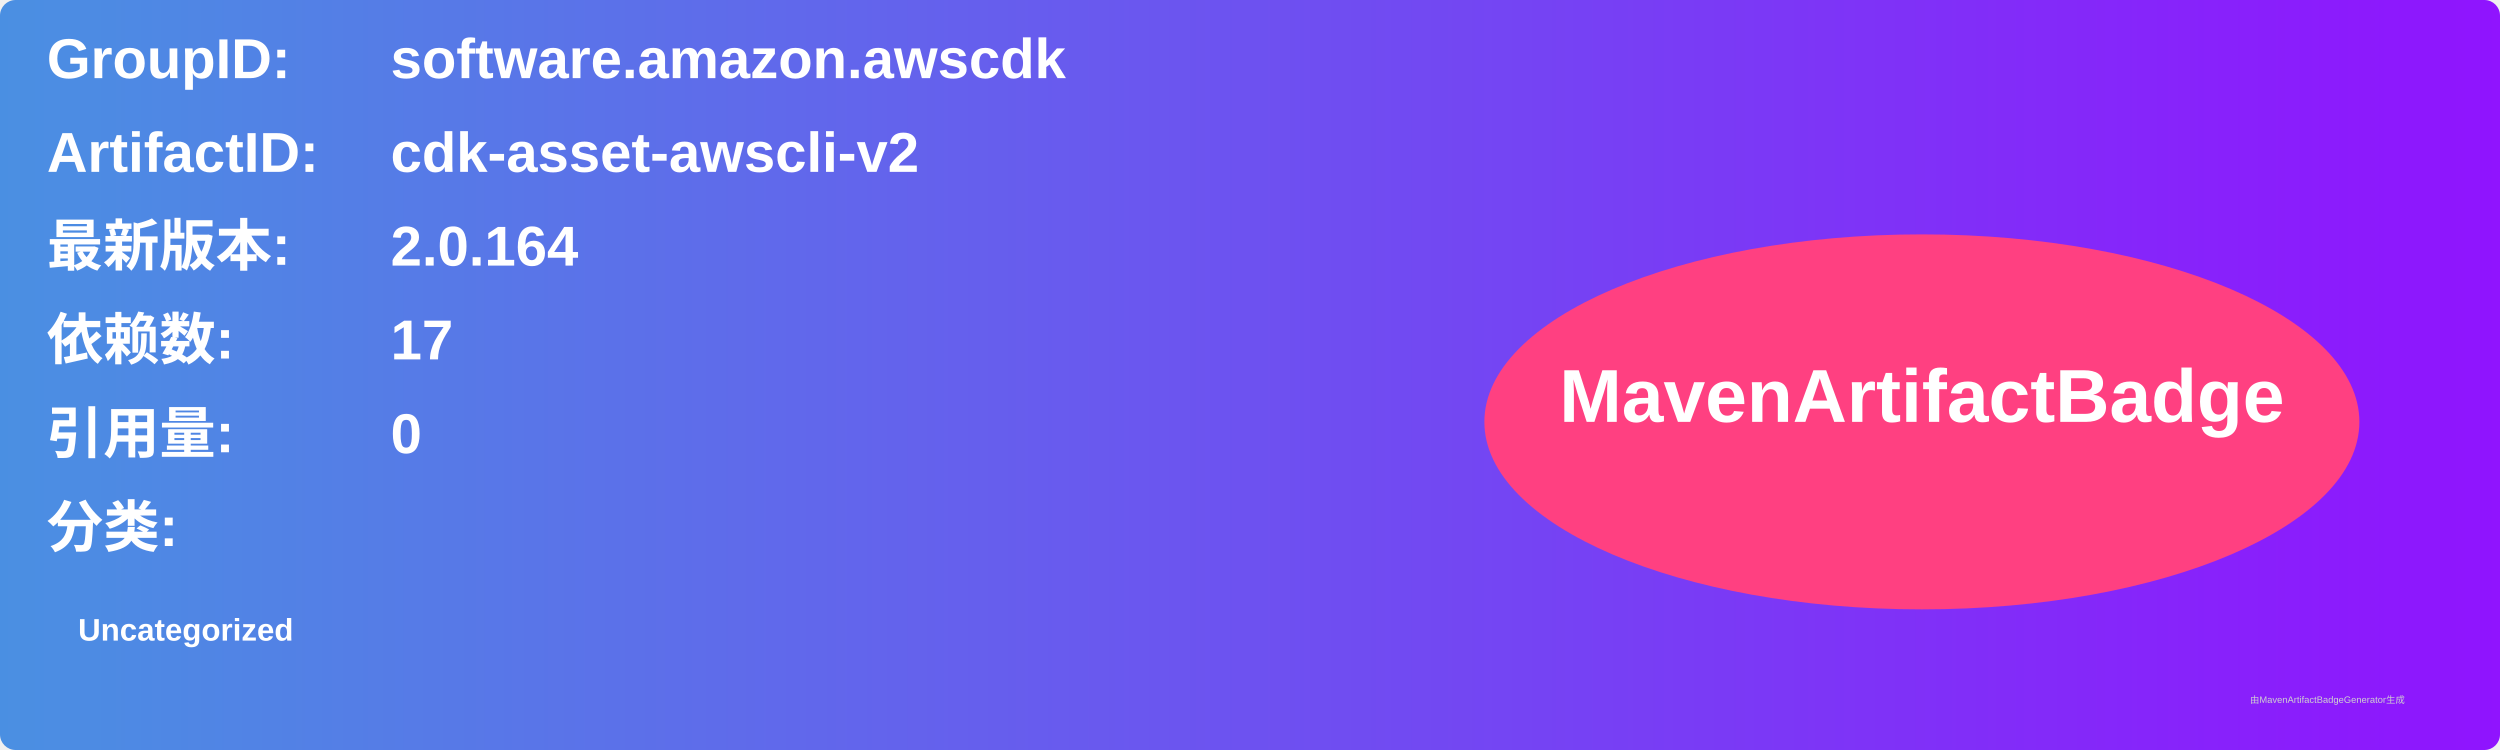
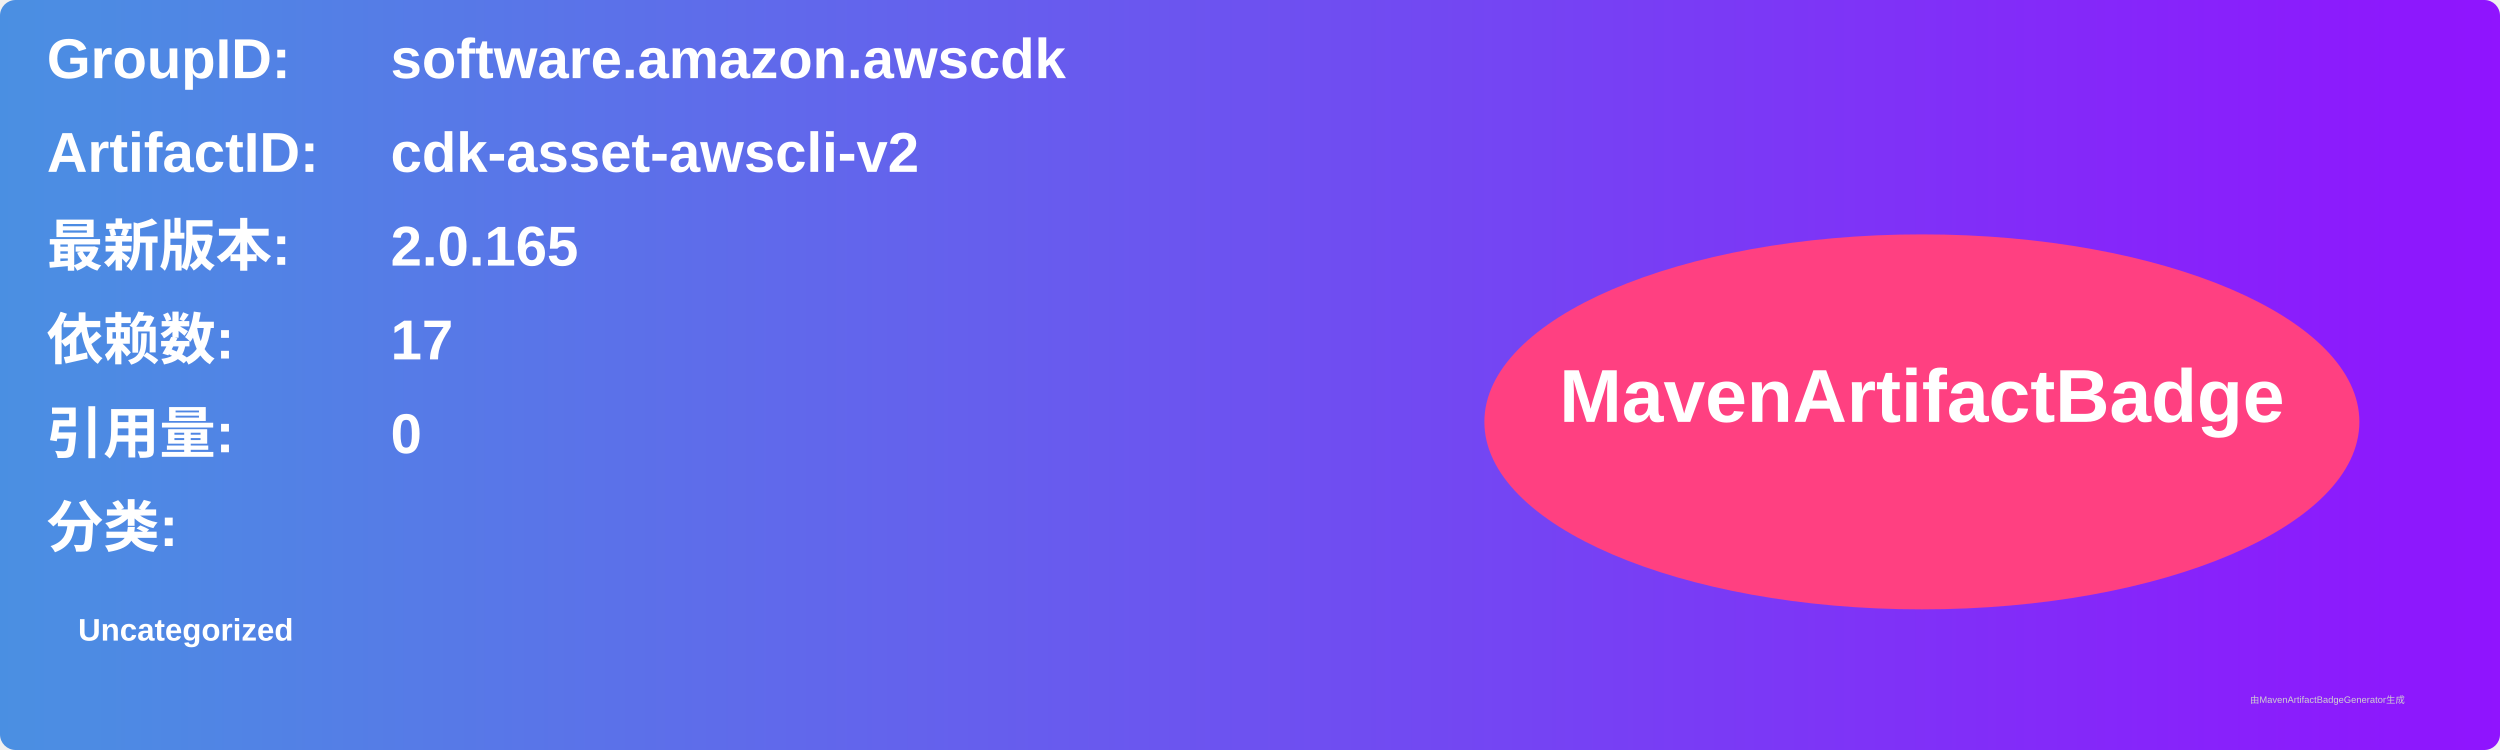
<svg xmlns="http://www.w3.org/2000/svg" width="800" height="240" viewBox="0 0 800 240">
  <linearGradient id="grad" x1="0%" y1="0%" x2="100%" y2="0%">
    <stop offset="0%" stop-color="#4a90e2" />
    <stop offset="100%" stop-color="#9013fe" />
  </linearGradient>
  <rect width="100%" height="100%" rx="5" ry="5" fill="url(#grad)" />
  <g transform="translate(15, 15)">
    <text x="0" y="10" font-family="Arial" font-size="18" fill="white" font-weight="bold" width="260">GroupID:</text>
    <text x="110" y="10" font-family="Arial" font-size="18" fill="white" font-weight="bold" width="460">software.amazon.awscdk</text>
    <text x="0" y="40" font-family="Arial" font-size="18" fill="white" font-weight="bold" width="260">ArtifactID:</text>
    <text x="110" y="40" font-family="Arial" font-size="18" fill="white" font-weight="bold" width="460">cdk-asset-awscli-v2</text>
    <text x="0" y="70" font-family="Arial" font-size="18" fill="white" font-weight="bold">最新版本:</text>
    <text x="110" y="70" font-family="Arial" font-size="18" fill="white" font-weight="bold">
-       <tspan font-weight="bold">2.0.164</tspan>
+       <tspan font-weight="bold">2.0.165</tspan>
    </text>
    <text x="0" y="100" font-family="Arial" font-size="18" fill="white" font-weight="bold">依赖数: </text>
    <text x="110" y="100" font-family="Arial" font-size="18" fill="white">
      <tspan font-weight="bold">17</tspan>
    </text>
    <text x="0" y="130" font-family="Arial" font-size="18" fill="white" font-weight="bold">引用量: </text>
    <text x="110" y="130" font-family="Arial" font-size="18" fill="white">
      <tspan font-weight="bold">0</tspan>
    </text>
    <text x="0" y="160" font-family="Arial" font-size="18" fill="white" font-weight="bold">分类:</text>
    <text x="10" y="190" font-family="Arial" font-size="10" fill="white">
      <tspan font-weight="bold">Uncategorized</tspan>
    </text>
    <ellipse cx="600" cy="120" rx="140" ry="60" fill="#ff4081" />
    <text x="600" y="120" text-anchor="middle" font-family="Arial" font-size="24" fill="white" font-weight="bold">MavenArtifactBadge</text>
  </g>
  <text x="720" y="225" font-family="Arial" font-size="3" fill="#d0d0d0">由MavenArtifactBadgeGenerator生成</text>
</svg>
